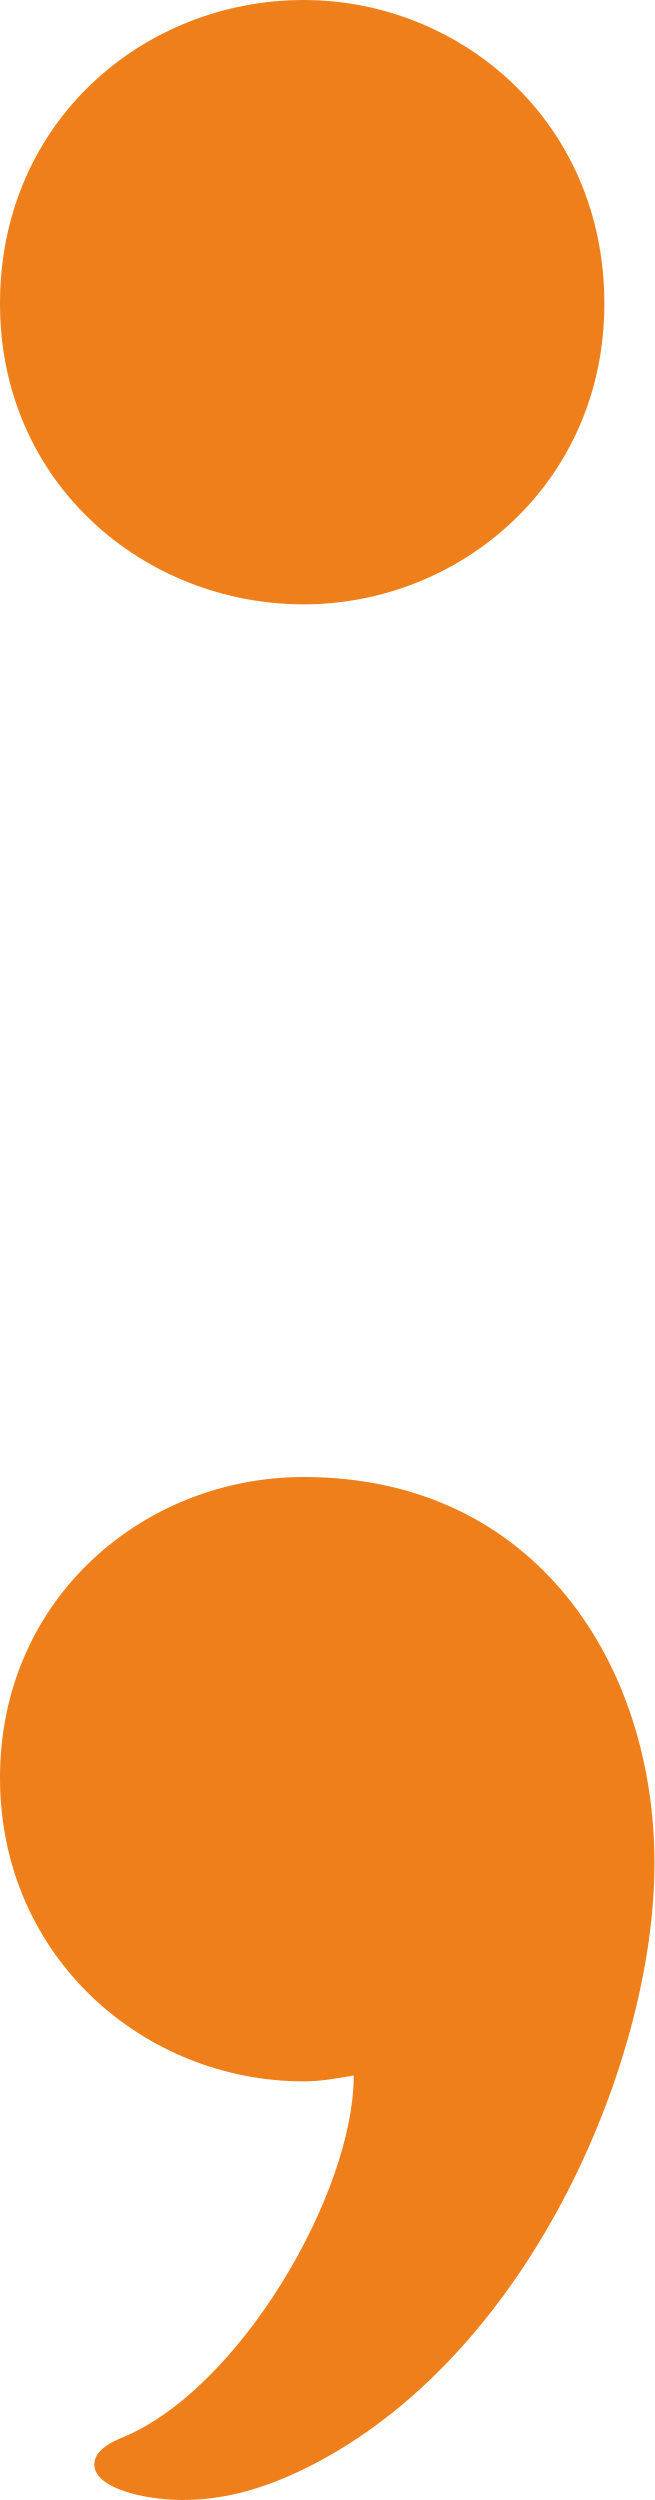
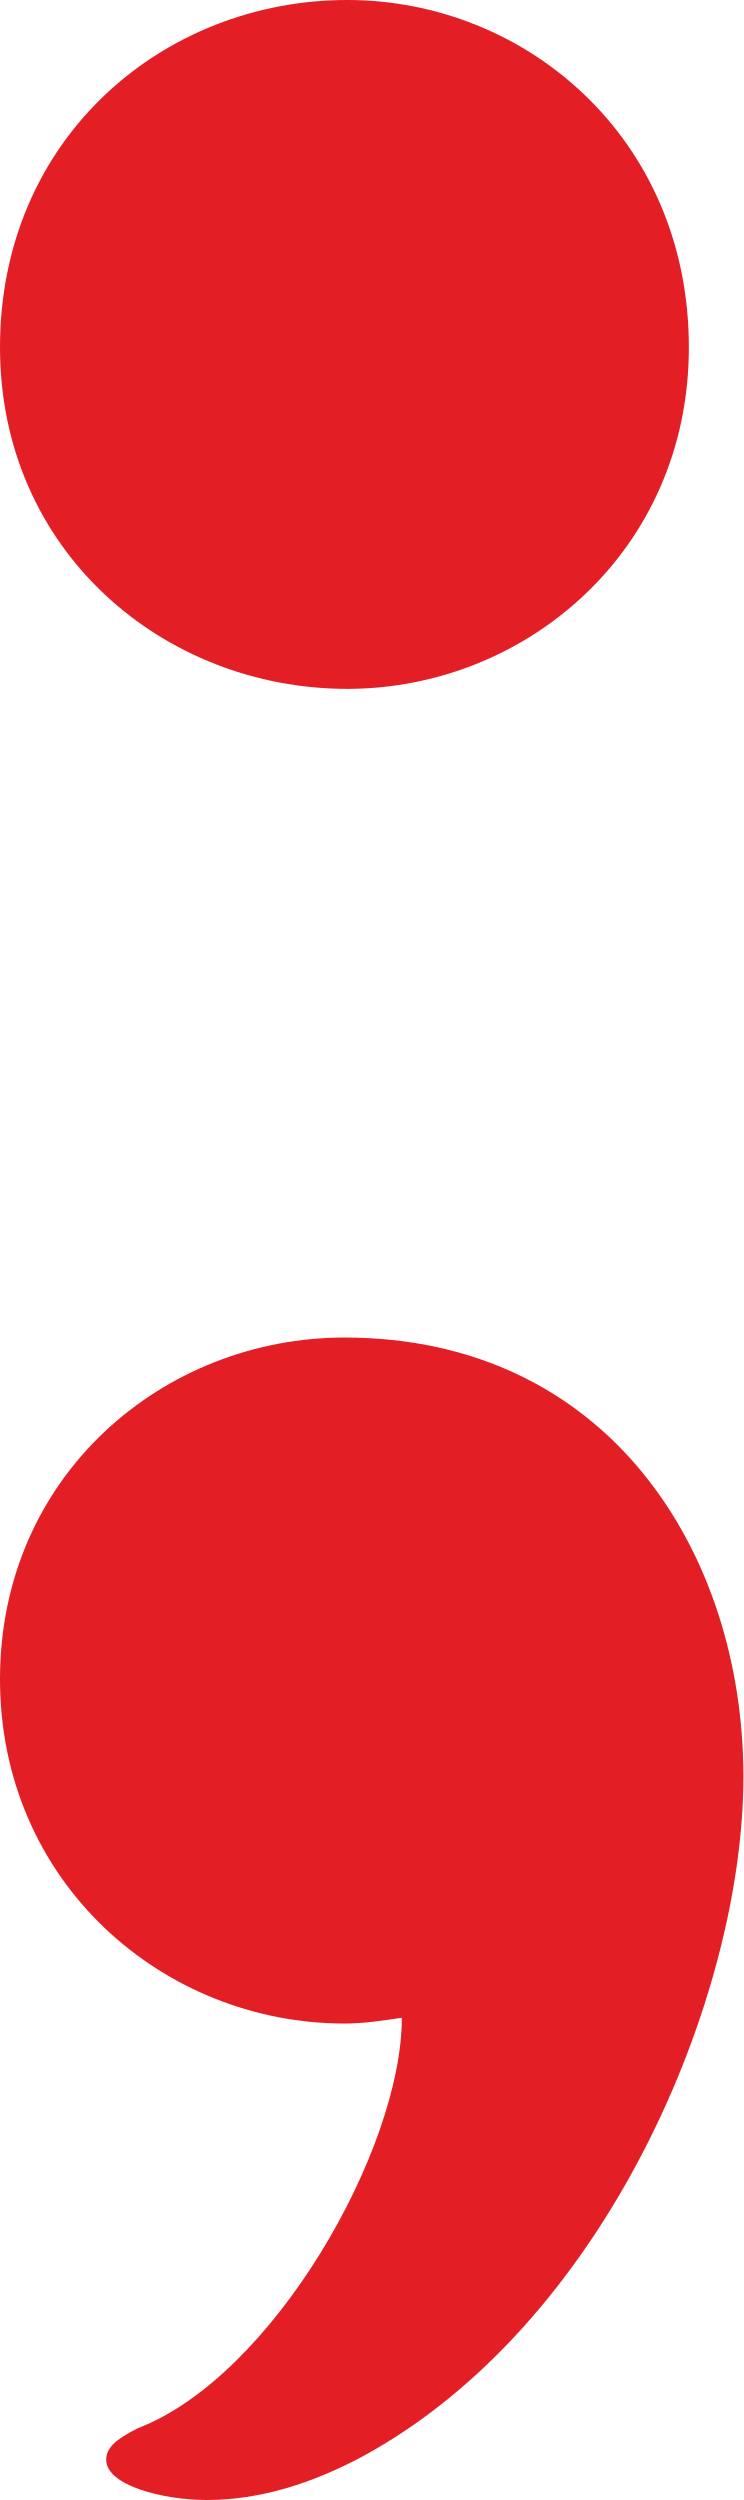
- <svg xmlns="http://www.w3.org/2000/svg" xml:space="preserve" width="222px" height="848px" version="1.1" style="shape-rendering:geometricPrecision; text-rendering:geometricPrecision; image-rendering:optimizeQuality; fill-rule:evenodd; clip-rule:evenodd" viewBox="0 0 222 848">
+ <svg xmlns="http://www.w3.org/2000/svg" xml:space="preserve" width="259px" height="871px" version="1.1" style="shape-rendering:geometricPrecision; text-rendering:geometricPrecision; image-rendering:optimizeQuality; fill-rule:evenodd; clip-rule:evenodd" viewBox="0 0 259 871">
  <defs>
    <style type="text/css">
   
-     .fil0 {fill:#EF7F1A;fill-rule:nonzero}
+     .fil0 {fill:#E31E24;fill-rule:nonzero}
   
  </style>
  </defs>
  <g id="Layer_x0020_1">
-     <path class="fil0" d="M103 0c-54,0 -103,41 -103,103 0,61 49,102 103,102 53,0 102,-41 102,-102 0,-62 -49,-103 -102,-103zm-41 848c16,0 31,-5 46,-13 73,-39 114,-137 114,-203 0,-67 -40,-131 -119,-131 -54,0 -103,41 -103,102 0,61 49,103 103,103 6,0 11,-1 17,-2 0,40 -39,107 -79,123 -7,3 -9,6 -9,9 0,8 17,12 30,12z" />
+     <path class="fil0" d="M121 0c-64,0 -121,48 -121,121 0,71 57,119 121,119 62,0 119,-48 119,-119 0,-73 -57,-121 -119,-121zm-49 871c19,0 37,-6 54,-15 85,-46 133,-160 133,-237 0,-78 -47,-153 -139,-153 -63,0 -120,48 -120,119 0,71 57,120 120,120 7,0 13,-1 20,-2 0,46 -45,125 -92,143 -8,4 -11,7 -11,11 0,9 20,14 35,14z" />
  </g>
</svg>
